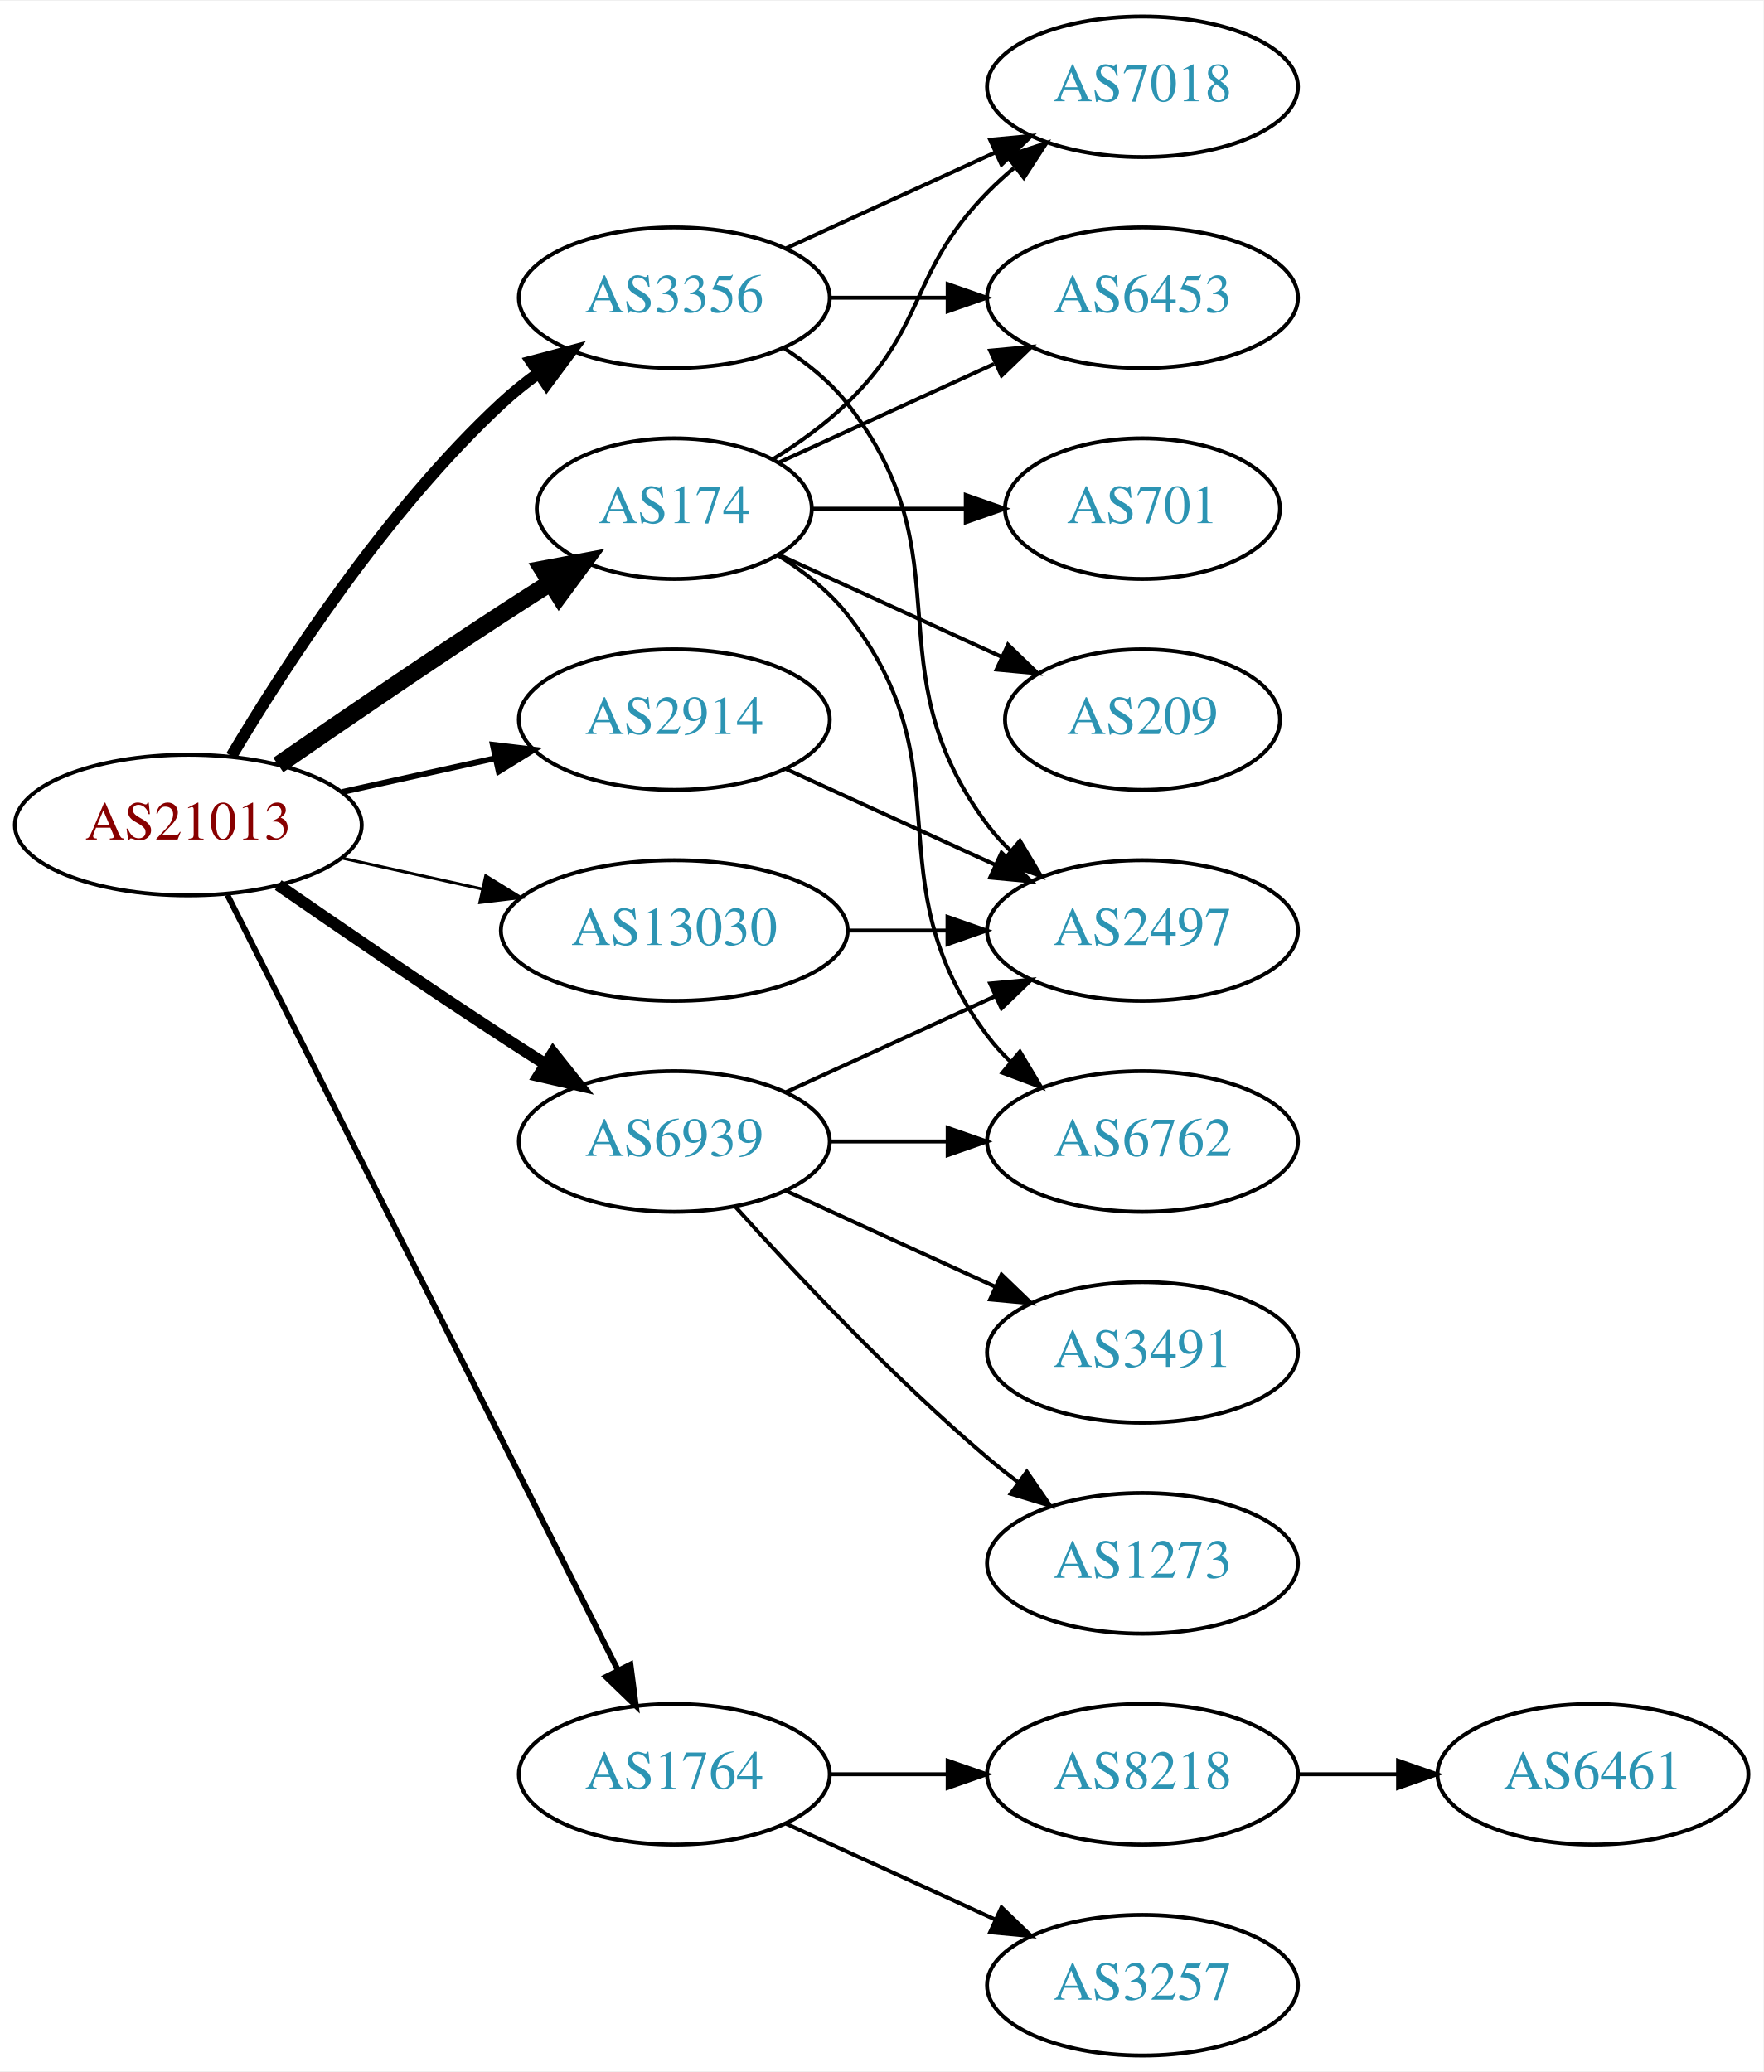
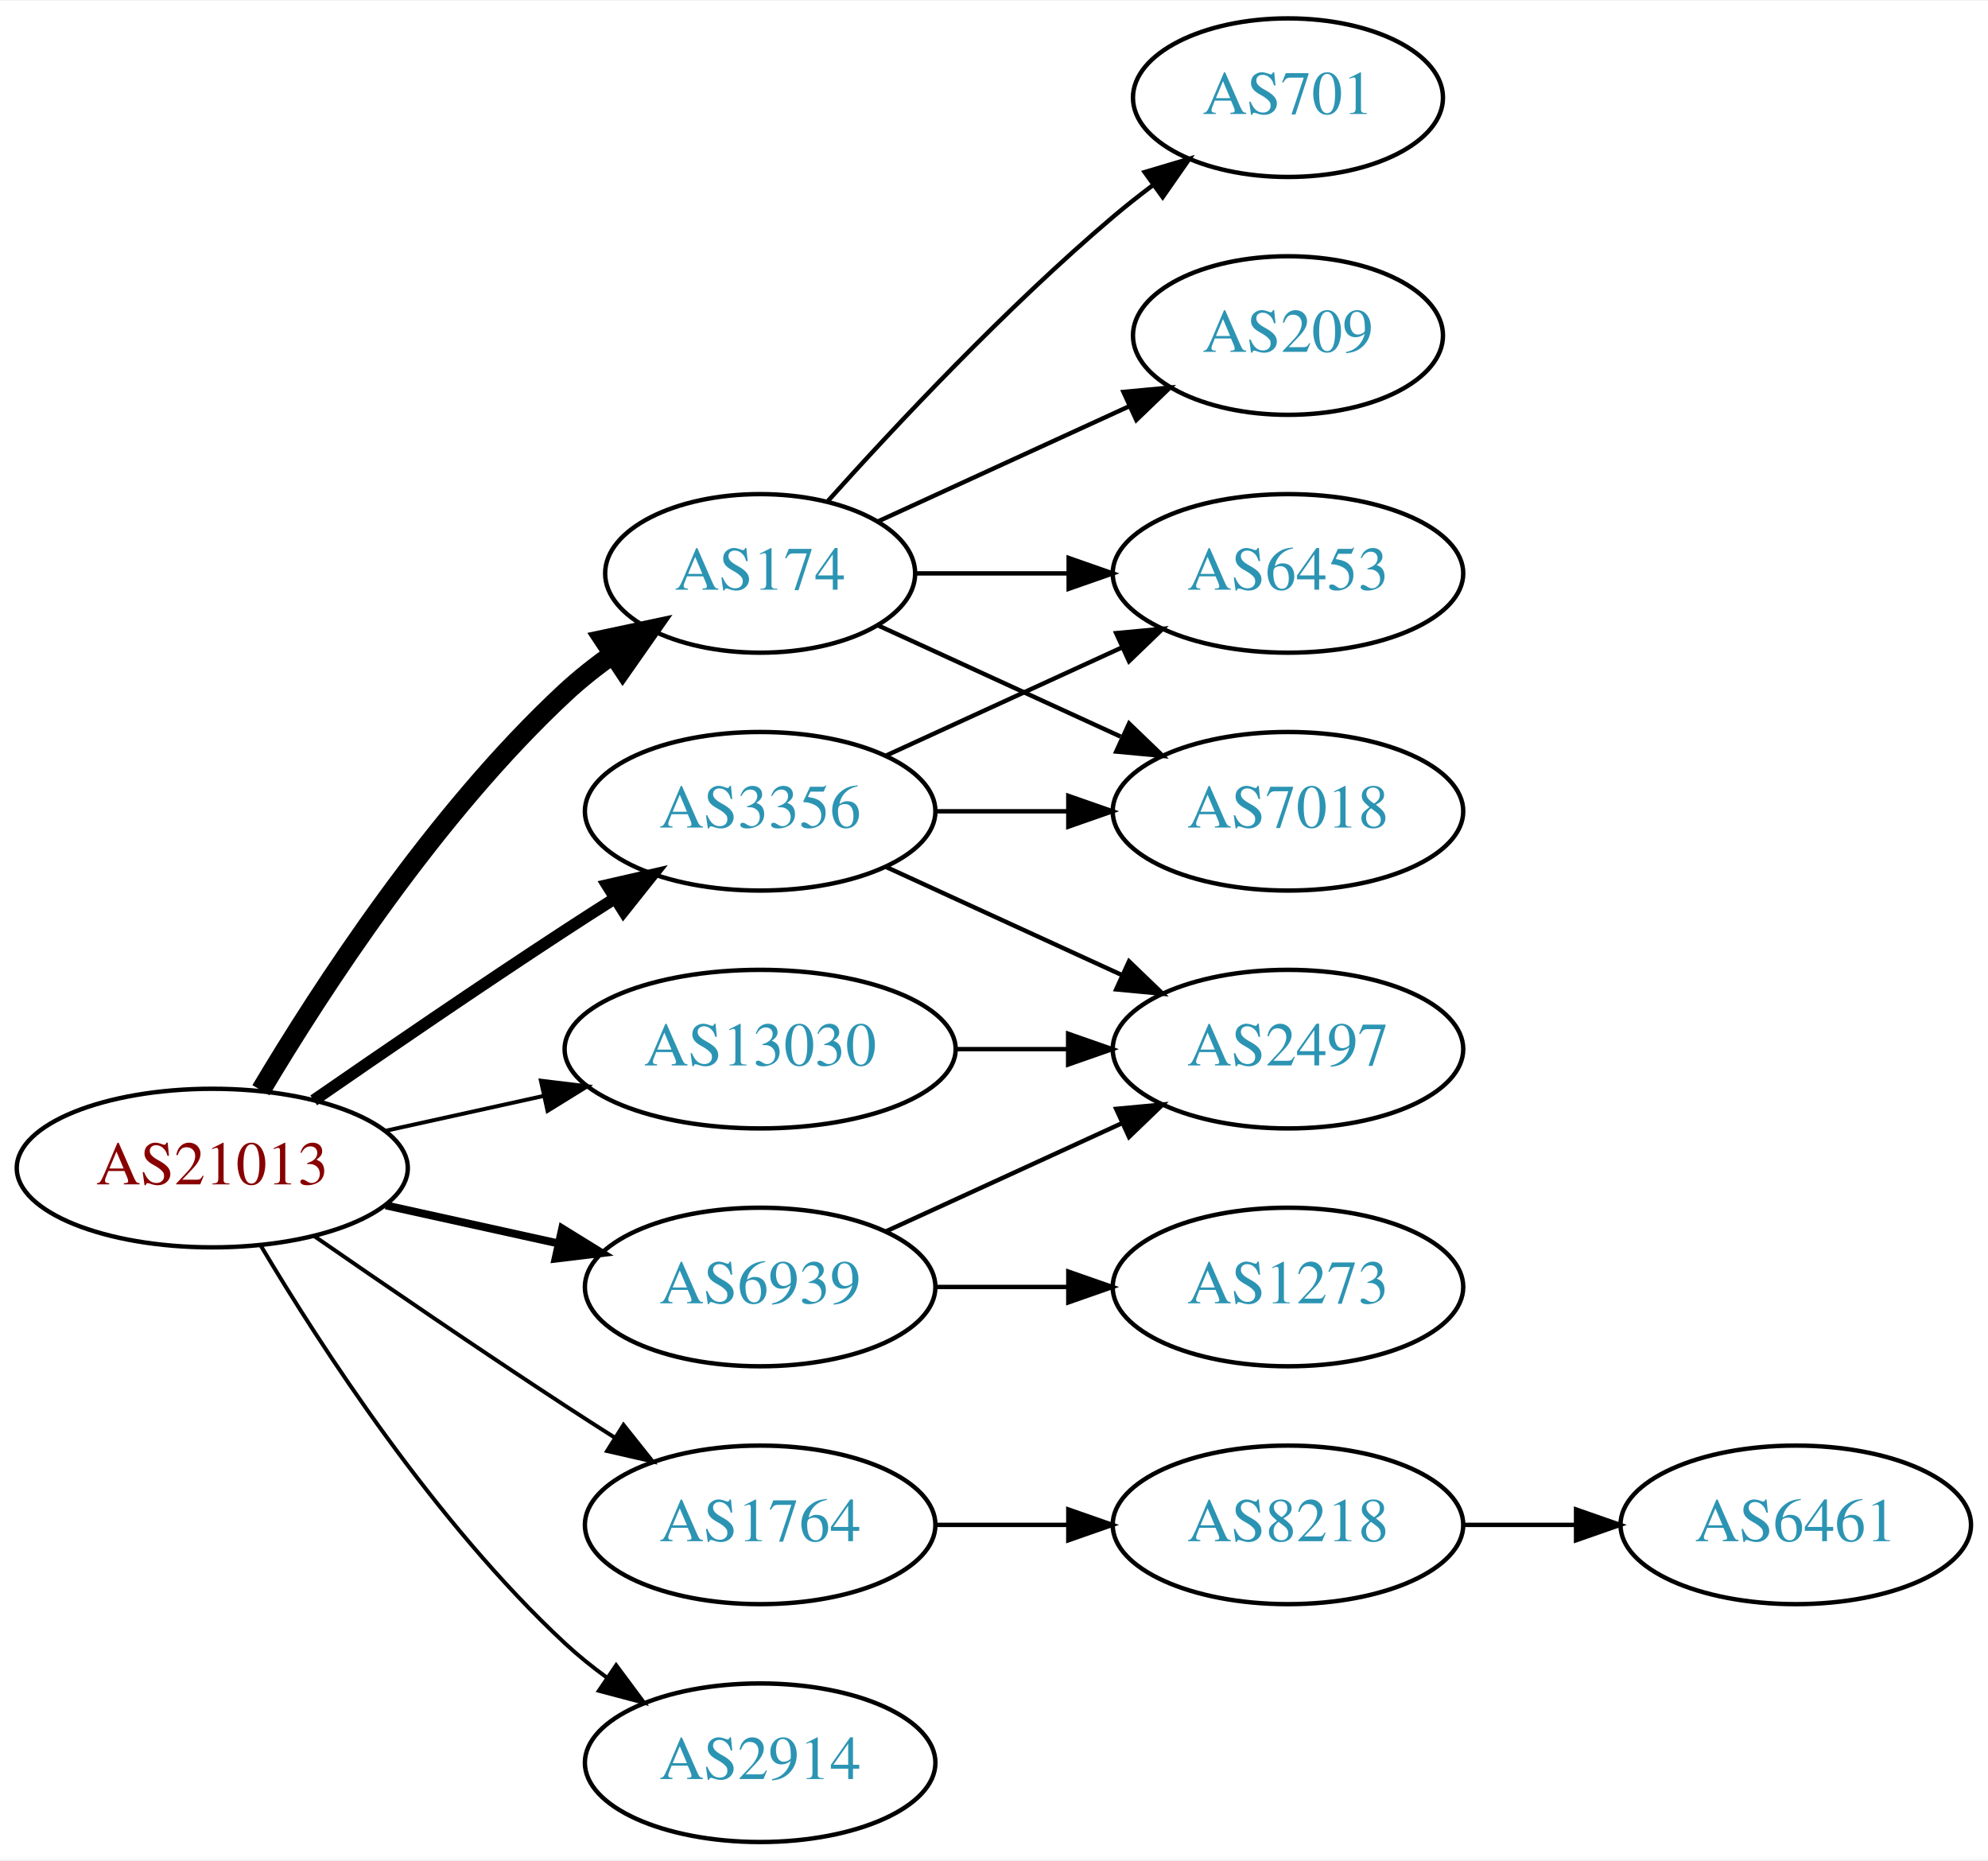
- <svg xmlns="http://www.w3.org/2000/svg" xmlns:xlink="http://www.w3.org/1999/xlink" width="451pt" height="530pt" viewBox="0.00 0.00 451.37 530.00">
-   <g id="graph0" class="graph" transform="scale(1 1) rotate(0) translate(4 526)">
-     <polygon fill="white" stroke="none" points="-4,4 -4,-526 447.37,-526 447.37,4 -4,4" />
+ <svg xmlns="http://www.w3.org/2000/svg" xmlns:xlink="http://www.w3.org/1999/xlink" width="451pt" height="422pt" viewBox="0.00 0.00 451.37 422.00">
+   <g id="graph0" class="graph" transform="scale(1 1) rotate(0) translate(4 418)">
+     <polygon fill="white" stroke="none" points="-4,4 -4,-418 447.37,-418 447.37,4 -4,4" />
    <g id="node1" class="node">
      <g id="a_node1">
        <a xlink:href="/asn/21013" xlink:title="AS21013 ~ Wels, AT [AT]">
-           <ellipse fill="#ffffff" stroke="black" cx="44.196" cy="-315" rx="44.393" ry="18" />
-           <text text-anchor="middle" x="44.196" y="-311.3" font-family="Times,serif" font-size="14.00" fill="#880000">AS21013</text>
+           <ellipse fill="#ffffff" stroke="black" cx="44.196" cy="-153" rx="44.393" ry="18" />
+           <text text-anchor="middle" x="44.196" y="-149.3" font-family="Times,serif" font-size="14.00" fill="#880000">AS21013</text>
        </a>
      </g>
    </g>
    <g id="node2" class="node">
      <g id="a_node2">
        <a xlink:href="/asn/174" xlink:title="AS174 ~ Cogent Communications [US]">
-           <ellipse fill="#ffffff" stroke="black" cx="168.588" cy="-396" rx="35.194" ry="18" />
-           <text text-anchor="middle" x="168.588" y="-392.3" font-family="Times,serif" font-size="14.00" fill="#2c94b3">AS174</text>
+           <ellipse fill="#ffffff" stroke="black" cx="168.588" cy="-288" rx="35.194" ry="18" />
+           <text text-anchor="middle" x="168.588" y="-284.3" font-family="Times,serif" font-size="14.00" fill="#2c94b3">AS174</text>
        </a>
      </g>
    </g>
    <g id="edge1" class="edge">
-       <path fill="none" stroke="black" stroke-width="4.5" d="M67.227,-330.367C83.029,-341.305 104.886,-356.261 124.392,-369 128.437,-371.642 132.722,-374.385 136.961,-377.067" />
-       <polygon fill="black" stroke="black" stroke-width="4.5" points="134.943,-380.449 145.506,-382.432 139.131,-373.78 134.943,-380.449" />
+       <path fill="none" stroke="black" stroke-width="4.5" d="M55.242,-170.671C68.813,-193.472 94.745,-233.472 124.392,-261 127.689,-264.061 131.382,-266.972 135.183,-269.672" />
+       <polygon fill="black" stroke="black" stroke-width="4.5" points="133.052,-272.983 143.564,-275.22 137.399,-266.417 133.052,-272.983" />
    </g>
    <g id="node3" class="node">
      <g id="a_node3">
        <a xlink:href="/asn/1764" xlink:title="AS1764 ~ NEXTLAYER-AS [AT]">
          <ellipse fill="#ffffff" stroke="black" cx="168.588" cy="-72" rx="39.794" ry="18" />
          <text text-anchor="middle" x="168.588" y="-68.3" font-family="Times,serif" font-size="14.00" fill="#2c94b3">AS1764</text>
        </a>
      </g>
    </g>
    <g id="edge2" class="edge">
-       <path fill="none" stroke="black" stroke-width="1.5" d="M54.196,-297.132C75.467,-254.899 128.942,-148.728 154.104,-98.773" />
-       <polygon fill="black" stroke="black" stroke-width="1.5" points="157.368,-100.072 158.74,-89.567 151.116,-96.924 157.368,-100.072" />
+       <path fill="none" stroke="black" stroke-width="0.9" d="M67.227,-137.633C83.029,-126.695 104.886,-111.739 124.392,-99 127.974,-96.661 131.745,-94.241 135.505,-91.856" />
+       <polygon fill="black" stroke="black" stroke-width="0.9" points="137.567,-94.693 144.166,-86.404 133.838,-88.769 137.567,-94.693" />
    </g>
    <g id="node4" class="node">
      <g id="a_node4">
        <a xlink:href="/asn/2914" xlink:title="AS2914 ~ NTT America, Inc. [US]">
-           <ellipse fill="#ffffff" stroke="black" cx="168.588" cy="-342" rx="39.794" ry="18" />
-           <text text-anchor="middle" x="168.588" y="-338.3" font-family="Times,serif" font-size="14.00" fill="#2c94b3">AS2914</text>
+           <ellipse fill="#ffffff" stroke="black" cx="168.588" cy="-18" rx="39.794" ry="18" />
+           <text text-anchor="middle" x="168.588" y="-14.3" font-family="Times,serif" font-size="14.00" fill="#2c94b3">AS2914</text>
        </a>
      </g>
    </g>
    <g id="edge3" class="edge">
-       <path fill="none" stroke="black" stroke-width="1.5" d="M83.586,-323.469C95.977,-326.202 109.824,-329.257 122.644,-332.085" />
-       <polygon fill="black" stroke="black" stroke-width="1.5" points="122.14,-335.558 132.659,-334.295 123.648,-328.722 122.14,-335.558" />
+       <path fill="none" stroke="black" stroke-width="0.9" d="M55.242,-135.329C68.813,-112.528 94.745,-72.528 124.392,-45 127.298,-42.301 130.512,-39.72 133.836,-37.297" />
+       <polygon fill="black" stroke="black" stroke-width="0.9" points="135.895,-40.13 142.214,-31.625 131.971,-34.333 135.895,-40.13" />
    </g>
    <g id="node5" class="node">
      <g id="a_node5">
        <a xlink:href="/asn/3356" xlink:title="AS3356 ~ Level 3 Parent, LLC [US]">
-           <ellipse fill="#ffffff" stroke="black" cx="168.588" cy="-450" rx="39.794" ry="18" />
-           <text text-anchor="middle" x="168.588" y="-446.3" font-family="Times,serif" font-size="14.00" fill="#2c94b3">AS3356</text>
+           <ellipse fill="#ffffff" stroke="black" cx="168.588" cy="-234" rx="39.794" ry="18" />
+           <text text-anchor="middle" x="168.588" y="-230.3" font-family="Times,serif" font-size="14.00" fill="#2c94b3">AS3356</text>
        </a>
      </g>
    </g>
    <g id="edge4" class="edge">
-       <path fill="none" stroke="black" stroke-width="3" d="M55.242,-332.671C68.813,-355.472 94.745,-395.472 124.392,-423 127.298,-425.699 130.512,-428.28 133.836,-430.703" />
-       <polygon fill="black" stroke="black" stroke-width="3" points="131.971,-433.667 142.214,-436.375 135.895,-427.87 131.971,-433.667" />
+       <path fill="none" stroke="black" stroke-width="2.7" d="M67.227,-168.367C83.029,-179.305 104.886,-194.261 124.392,-207 127.974,-209.339 131.745,-211.759 135.505,-214.144" />
+       <polygon fill="black" stroke="black" stroke-width="2.7" points="133.838,-217.231 144.166,-219.596 137.567,-211.307 133.838,-217.231" />
    </g>
    <g id="node6" class="node">
      <g id="a_node6">
        <a xlink:href="/asn/6939" xlink:title="AS6939 ~ Hurricane Electric LLC [US]">
-           <ellipse fill="#ffffff" stroke="black" cx="168.588" cy="-234" rx="39.794" ry="18" />
-           <text text-anchor="middle" x="168.588" y="-230.3" font-family="Times,serif" font-size="14.00" fill="#2c94b3">AS6939</text>
+           <ellipse fill="#ffffff" stroke="black" cx="168.588" cy="-126" rx="39.794" ry="18" />
+           <text text-anchor="middle" x="168.588" y="-122.3" font-family="Times,serif" font-size="14.00" fill="#2c94b3">AS6939</text>
        </a>
      </g>
    </g>
    <g id="edge5" class="edge">
-       <path fill="none" stroke="black" stroke-width="3" d="M67.227,-299.633C83.029,-288.695 104.886,-273.739 124.392,-261 127.974,-258.661 131.745,-256.241 135.505,-253.856" />
-       <polygon fill="black" stroke="black" stroke-width="3" points="137.567,-256.693 144.166,-248.404 133.838,-250.769 137.567,-256.693" />
+       <path fill="none" stroke="black" stroke-width="1.8" d="M83.586,-144.531C95.977,-141.798 109.824,-138.743 122.644,-135.915" />
+       <polygon fill="black" stroke="black" stroke-width="1.8" points="123.648,-139.278 132.659,-133.705 122.14,-132.442 123.648,-139.278" />
    </g>
    <g id="node7" class="node">
      <g id="a_node7">
        <a xlink:href="/asn/13030" xlink:title="AS13030 ~ Init7 (Switzerland) Ltd. [CH]">
-           <ellipse fill="#ffffff" stroke="black" cx="168.588" cy="-288" rx="44.393" ry="18" />
-           <text text-anchor="middle" x="168.588" y="-284.3" font-family="Times,serif" font-size="14.00" fill="#2c94b3">AS13030</text>
+           <ellipse fill="#ffffff" stroke="black" cx="168.588" cy="-180" rx="44.393" ry="18" />
+           <text text-anchor="middle" x="168.588" y="-176.3" font-family="Times,serif" font-size="14.00" fill="#2c94b3">AS13030</text>
        </a>
      </g>
    </g>
    <g id="edge6" class="edge">
-       <path fill="none" stroke="black" stroke-width="0.75" d="M83.586,-306.531C94.978,-304.018 107.6,-301.233 119.525,-298.603" />
-       <polygon fill="black" stroke="black" stroke-width="0.75" points="120.323,-302.011 129.335,-296.439 118.815,-295.175 120.323,-302.011" />
+       <path fill="none" stroke="black" stroke-width="0.9" d="M83.586,-161.469C94.978,-163.982 107.6,-166.767 119.525,-169.397" />
+       <polygon fill="black" stroke="black" stroke-width="0.9" points="118.815,-172.825 129.335,-171.561 120.323,-165.989 118.815,-172.825" />
    </g>
    <g id="node8" class="node">
      <g id="a_node8">
+         <a xlink:href="/asn/209" xlink:title="AS209 ~ CenturyLink Communications, LLC [US]">
+           <ellipse fill="#ffffff" stroke="black" cx="288.431" cy="-342" rx="35.194" ry="18" />
+           <text text-anchor="middle" x="288.431" y="-338.3" font-family="Times,serif" font-size="14.00" fill="#2c94b3">AS209</text>
+         </a>
+       </g>
+     </g>
+     <g id="edge7" class="edge">
+       <path fill="none" stroke="black" d="M195.449,-299.851C212.181,-307.518 234.171,-317.594 252.454,-325.972" />
+       <polygon fill="black" stroke="black" points="251.081,-329.193 261.63,-330.177 253.997,-322.829 251.081,-329.193" />
+     </g>
+     <g id="node9" class="node">
+       <g id="a_node9">
+         <a xlink:href="/asn/7018" xlink:title="AS7018 ~ AT&amp;T Services, Inc. [US]">
+           <ellipse fill="#ffffff" stroke="black" cx="288.431" cy="-234" rx="39.794" ry="18" />
+           <text text-anchor="middle" x="288.431" y="-230.3" font-family="Times,serif" font-size="14.00" fill="#2c94b3">AS7018</text>
+         </a>
+       </g>
+     </g>
+     <g id="edge8" class="edge">
+       <path fill="none" stroke="black" d="M195.449,-276.149C211.57,-268.762 232.572,-259.138 250.438,-250.952" />
+       <polygon fill="black" stroke="black" points="252.356,-253.923 259.989,-246.575 249.44,-247.559 252.356,-253.923" />
+     </g>
+     <g id="node10" class="node">
+       <g id="a_node10">
+         <a xlink:href="/asn/6453" xlink:title="AS6453 ~ TATA COMMUNICATIONS (AMERICA) INC [US]">
+           <ellipse fill="#ffffff" stroke="black" cx="288.431" cy="-288" rx="39.794" ry="18" />
+           <text text-anchor="middle" x="288.431" y="-284.3" font-family="Times,serif" font-size="14.00" fill="#2c94b3">AS6453</text>
+         </a>
+       </g>
+     </g>
+     <g id="edge9" class="edge">
+       <path fill="none" stroke="black" d="M203.99,-288C214.814,-288 226.982,-288 238.608,-288" />
+       <polygon fill="black" stroke="black" points="238.639,-291.5 248.639,-288 238.639,-284.5 238.639,-291.5" />
+     </g>
+     <g id="node11" class="node">
+       <g id="a_node11">
        <a xlink:href="/asn/701" xlink:title="AS701 ~ UUNET [US]">
          <ellipse fill="#ffffff" stroke="black" cx="288.431" cy="-396" rx="35.194" ry="18" />
          <text text-anchor="middle" x="288.431" y="-392.3" font-family="Times,serif" font-size="14.00" fill="#2c94b3">AS701</text>
        </a>
      </g>
    </g>
-     <g id="edge7" class="edge">
-       <path fill="none" stroke="black" d="M203.99,-396C216.212,-396 230.147,-396 243.082,-396" />
-       <polygon fill="black" stroke="black" points="243.19,-399.5 253.19,-396 243.19,-392.5 243.19,-399.5" />
-     </g>
-     <g id="node9" class="node">
-       <g id="a_node9">
-         <a xlink:href="/asn/6453" xlink:title="AS6453 ~ TATA COMMUNICATIONS (AMERICA) INC [US]">
-           <ellipse fill="#ffffff" stroke="black" cx="288.431" cy="-450" rx="39.794" ry="18" />
-           <text text-anchor="middle" x="288.431" y="-446.3" font-family="Times,serif" font-size="14.00" fill="#2c94b3">AS6453</text>
-         </a>
-       </g>
-     </g>
-     <g id="edge8" class="edge">
-       <path fill="none" stroke="black" d="M195.449,-407.851C211.57,-415.238 232.572,-424.862 250.438,-433.048" />
-       <polygon fill="black" stroke="black" points="249.44,-436.441 259.989,-437.425 252.356,-430.077 249.44,-436.441" />
-     </g>
-     <g id="node10" class="node">
-       <g id="a_node10">
-         <a xlink:href="/asn/209" xlink:title="AS209 ~ CenturyLink Communications, LLC [US]">
-           <ellipse fill="#ffffff" stroke="black" cx="288.431" cy="-342" rx="35.194" ry="18" />
-           <text text-anchor="middle" x="288.431" y="-338.3" font-family="Times,serif" font-size="14.00" fill="#2c94b3">AS209</text>
-         </a>
-       </g>
-     </g>
-     <g id="edge9" class="edge">
-       <path fill="none" stroke="black" d="M195.449,-384.149C212.181,-376.482 234.171,-366.406 252.454,-358.028" />
-       <polygon fill="black" stroke="black" points="253.997,-361.171 261.63,-353.823 251.081,-354.807 253.997,-361.171" />
-     </g>
-     <g id="node11" class="node">
-       <g id="a_node11">
-         <a xlink:href="/asn/6762" xlink:title="AS6762 ~ TELECOM ITALIA SPARKLE S.p.A. [IT]">
-           <ellipse fill="#ffffff" stroke="black" cx="288.431" cy="-234" rx="39.794" ry="18" />
-           <text text-anchor="middle" x="288.431" y="-230.3" font-family="Times,serif" font-size="14.00" fill="#2c94b3">AS6762</text>
-         </a>
-       </g>
-     </g>
    <g id="edge10" class="edge">
-       <path fill="none" stroke="black" d="M195.211,-384C201.661,-379.984 208.079,-374.976 212.784,-369 244.083,-329.246 218.513,-301.542 248.784,-261 250.529,-258.664 252.536,-256.455 254.7,-254.383" />
-       <polygon fill="black" stroke="black" points="257.059,-256.973 262.5,-247.882 252.577,-251.595 257.059,-256.973" />
+       <path fill="none" stroke="black" d="M183.95,-304.409C199.223,-321.432 224.482,-348.396 248.784,-369 251.637,-371.418 254.702,-373.833 257.813,-376.169" />
+       <polygon fill="black" stroke="black" points="255.886,-379.095 266.041,-382.116 259.986,-373.422 255.886,-379.095" />
    </g>
    <g id="node12" class="node">
      <g id="a_node12">
-         <a xlink:href="/asn/7018" xlink:title="AS7018 ~ AT&amp;T Services, Inc. [US]">
-           <ellipse fill="#ffffff" stroke="black" cx="288.431" cy="-504" rx="39.794" ry="18" />
-           <text text-anchor="middle" x="288.431" y="-500.3" font-family="Times,serif" font-size="14.00" fill="#2c94b3">AS7018</text>
-         </a>
-       </g>
-     </g>
-     <g id="edge11" class="edge">
-       <path fill="none" stroke="black" d="M193.767,-408.617C200.352,-412.694 207.201,-417.578 212.784,-423 233.478,-443.094 228.612,-456.383 248.784,-477 250.877,-479.139 253.161,-481.218 255.537,-483.21" />
-       <polygon fill="black" stroke="black" points="253.781,-486.275 263.837,-489.611 258.056,-480.732 253.781,-486.275" />
-     </g>
-     <g id="node13" class="node">
-       <g id="a_node13">
        <a xlink:href="/asn/8218" xlink:title="AS8218 ~ legacy Neotelecoms [FR]">
          <ellipse fill="#ffffff" stroke="black" cx="288.431" cy="-72" rx="39.794" ry="18" />
          <text text-anchor="middle" x="288.431" y="-68.3" font-family="Times,serif" font-size="14.00" fill="#2c94b3">AS8218</text>
        </a>
      </g>
    </g>
-     <g id="edge12" class="edge">
+     <g id="edge11" class="edge">
      <path fill="none" stroke="black" d="M208.501,-72C218.054,-72 228.404,-72 238.367,-72" />
      <polygon fill="black" stroke="black" points="238.559,-75.5 248.559,-72 238.559,-68.5 238.559,-75.5" />
    </g>
+     <g id="edge15" class="edge">
+       <path fill="none" stroke="black" d="M208.501,-234C218.054,-234 228.404,-234 238.367,-234" />
+       <polygon fill="black" stroke="black" points="238.559,-237.5 248.559,-234 238.559,-230.5 238.559,-237.5" />
+     </g>
+     <g id="edge14" class="edge">
+       <path fill="none" stroke="black" d="M197.217,-246.661C213.174,-253.973 233.445,-263.261 250.727,-271.181" />
+       <polygon fill="black" stroke="black" points="249.426,-274.435 259.975,-275.419 252.342,-268.071 249.426,-274.435" />
+     </g>
    <g id="node14" class="node">
      <g id="a_node14">
-         <a xlink:href="/asn/3257" xlink:title="AS3257 ~ GTT [DE]">
-           <ellipse fill="#ffffff" stroke="black" cx="288.431" cy="-18" rx="39.794" ry="18" />
-           <text text-anchor="middle" x="288.431" y="-14.3" font-family="Times,serif" font-size="14.00" fill="#2c94b3">AS3257</text>
+         <a xlink:href="/asn/2497" xlink:title="AS2497 ~ Internet Initiative Japan Inc. [JP]">
+           <ellipse fill="#ffffff" stroke="black" cx="288.431" cy="-180" rx="39.794" ry="18" />
+           <text text-anchor="middle" x="288.431" y="-176.3" font-family="Times,serif" font-size="14.00" fill="#2c94b3">AS2497</text>
        </a>
      </g>
    </g>
    <g id="edge13" class="edge">
-       <path fill="none" stroke="black" d="M197.217,-59.339C213.174,-52.027 233.445,-42.739 250.727,-34.819" />
-       <polygon fill="black" stroke="black" points="252.342,-37.929 259.975,-30.581 249.426,-31.565 252.342,-37.929" />
-     </g>
-     <g id="node16" class="node">
-       <g id="a_node16">
-         <a xlink:href="/asn/2497" xlink:title="AS2497 ~ Internet Initiative Japan Inc. [JP]">
-           <ellipse fill="#ffffff" stroke="black" cx="288.431" cy="-288" rx="39.794" ry="18" />
-           <text text-anchor="middle" x="288.431" y="-284.3" font-family="Times,serif" font-size="14.00" fill="#2c94b3">AS2497</text>
-         </a>
-       </g>
-     </g>
-     <g id="edge15" class="edge">
-       <path fill="none" stroke="black" d="M197.217,-329.339C213.174,-322.027 233.445,-312.739 250.727,-304.819" />
-       <polygon fill="black" stroke="black" points="252.342,-307.929 259.975,-300.581 249.426,-301.565 252.342,-307.929" />
-     </g>
-     <g id="edge17" class="edge">
-       <path fill="none" stroke="black" d="M208.501,-450C218.054,-450 228.404,-450 238.367,-450" />
-       <polygon fill="black" stroke="black" points="238.559,-453.5 248.559,-450 238.559,-446.5 238.559,-453.5" />
-     </g>
-     <g id="edge16" class="edge">
-       <path fill="none" stroke="black" d="M197.217,-462.661C213.174,-469.973 233.445,-479.261 250.727,-487.181" />
-       <polygon fill="black" stroke="black" points="249.426,-490.435 259.975,-491.419 252.342,-484.071 249.426,-490.435" />
-     </g>
-     <g id="edge18" class="edge">
-       <path fill="none" stroke="black" d="M196.56,-437.145C202.548,-433.28 208.408,-428.559 212.784,-423 244.083,-383.246 218.513,-355.542 248.784,-315 250.529,-312.664 252.536,-310.455 254.7,-308.383" />
-       <polygon fill="black" stroke="black" points="257.059,-310.973 262.5,-301.882 252.577,-305.595 257.059,-310.973" />
-     </g>
-     <g id="edge22" class="edge">
-       <path fill="none" stroke="black" d="M208.501,-234C218.054,-234 228.404,-234 238.367,-234" />
-       <polygon fill="black" stroke="black" points="238.559,-237.5 248.559,-234 238.559,-230.5 238.559,-237.5" />
-     </g>
-     <g id="edge19" class="edge">
-       <path fill="none" stroke="black" d="M197.217,-246.661C213.174,-253.973 233.445,-263.261 250.727,-271.181" />
-       <polygon fill="black" stroke="black" points="249.426,-274.435 259.975,-275.419 252.342,-268.071 249.426,-274.435" />
-     </g>
-     <g id="node17" class="node">
-       <g id="a_node17">
-         <a xlink:href="/asn/3491" xlink:title="AS3491 ~ PCCW Global, Inc. [US]">
-           <ellipse fill="#ffffff" stroke="black" cx="288.431" cy="-180" rx="39.794" ry="18" />
-           <text text-anchor="middle" x="288.431" y="-176.3" font-family="Times,serif" font-size="14.00" fill="#2c94b3">AS3491</text>
-         </a>
-       </g>
-     </g>
-     <g id="edge20" class="edge">
      <path fill="none" stroke="black" d="M197.217,-221.339C213.174,-214.027 233.445,-204.739 250.727,-196.819" />
      <polygon fill="black" stroke="black" points="252.342,-199.929 259.975,-192.581 249.426,-193.565 252.342,-199.929" />
    </g>
-     <g id="node18" class="node">
-       <g id="a_node18">
+     <g id="edge16" class="edge">
+       <path fill="none" stroke="black" d="M197.217,-138.661C213.174,-145.973 233.445,-155.261 250.727,-163.181" />
+       <polygon fill="black" stroke="black" points="249.426,-166.435 259.975,-167.419 252.342,-160.071 249.426,-166.435" />
+     </g>
+     <g id="node15" class="node">
+       <g id="a_node15">
        <a xlink:href="/asn/1273" xlink:title="AS1273 ~ Vodafone Group PLC [EU]">
          <ellipse fill="#ffffff" stroke="black" cx="288.431" cy="-126" rx="39.794" ry="18" />
          <text text-anchor="middle" x="288.431" y="-122.3" font-family="Times,serif" font-size="14.00" fill="#2c94b3">AS1273</text>
        </a>
      </g>
    </g>
-     <g id="edge21" class="edge">
-       <path fill="none" stroke="black" d="M184.234,-217.275C199.535,-200.235 224.632,-173.477 248.784,-153 251.281,-150.883 253.942,-148.768 256.653,-146.707" />
-       <polygon fill="black" stroke="black" points="258.819,-149.459 264.83,-140.734 254.69,-143.806 258.819,-149.459" />
+     <g id="edge17" class="edge">
+       <path fill="none" stroke="black" d="M208.501,-126C218.054,-126 228.404,-126 238.367,-126" />
+       <polygon fill="black" stroke="black" points="238.559,-129.5 248.559,-126 238.559,-122.5 238.559,-129.5" />
    </g>
-     <g id="edge23" class="edge">
-       <path fill="none" stroke="black" d="M212.799,-288C221.112,-288 229.875,-288 238.357,-288" />
-       <polygon fill="black" stroke="black" points="238.516,-291.5 248.516,-288 238.516,-284.5 238.516,-291.5" />
+     <g id="edge18" class="edge">
+       <path fill="none" stroke="black" d="M212.799,-180C221.112,-180 229.875,-180 238.357,-180" />
+       <polygon fill="black" stroke="black" points="238.516,-183.5 248.516,-180 238.516,-176.5 238.516,-183.5" />
    </g>
-     <g id="node15" class="node">
-       <g id="a_node15">
+     <g id="node13" class="node">
+       <g id="a_node13">
        <a xlink:href="/asn/6461" xlink:title="AS6461 ~ Zayo Bandwidth [US]">
          <ellipse fill="#ffffff" stroke="black" cx="403.724" cy="-72" rx="39.794" ry="18" />
          <text text-anchor="middle" x="403.724" y="-68.3" font-family="Times,serif" font-size="14.00" fill="#2c94b3">AS6461</text>
        </a>
      </g>
    </g>
-     <g id="edge14" class="edge">
+     <g id="edge12" class="edge">
      <path fill="none" stroke="black" d="M328.103,-72C336.306,-72 345.07,-72 353.602,-72" />
      <polygon fill="black" stroke="black" points="353.841,-75.5 363.841,-72 353.841,-68.5 353.841,-75.5" />
    </g>
  </g>
</svg>
